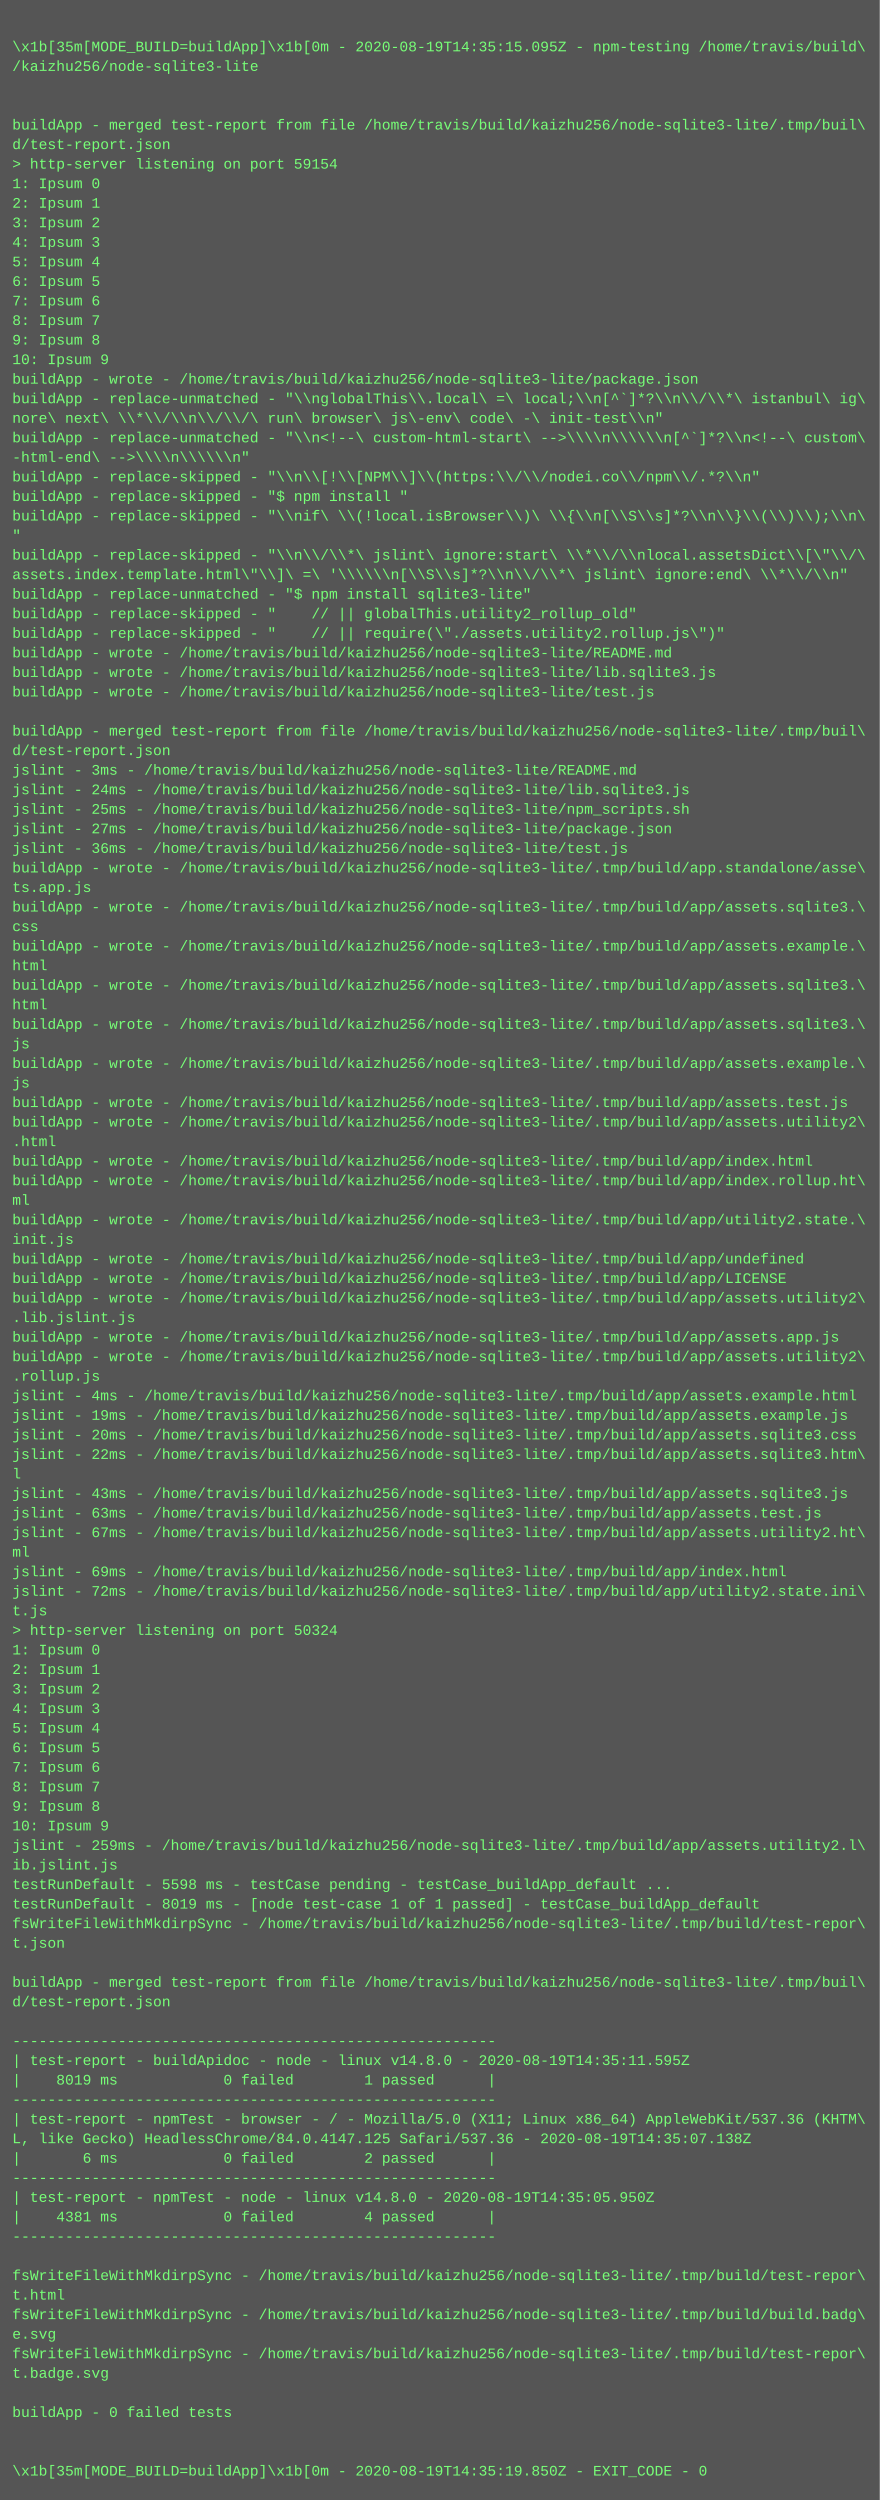
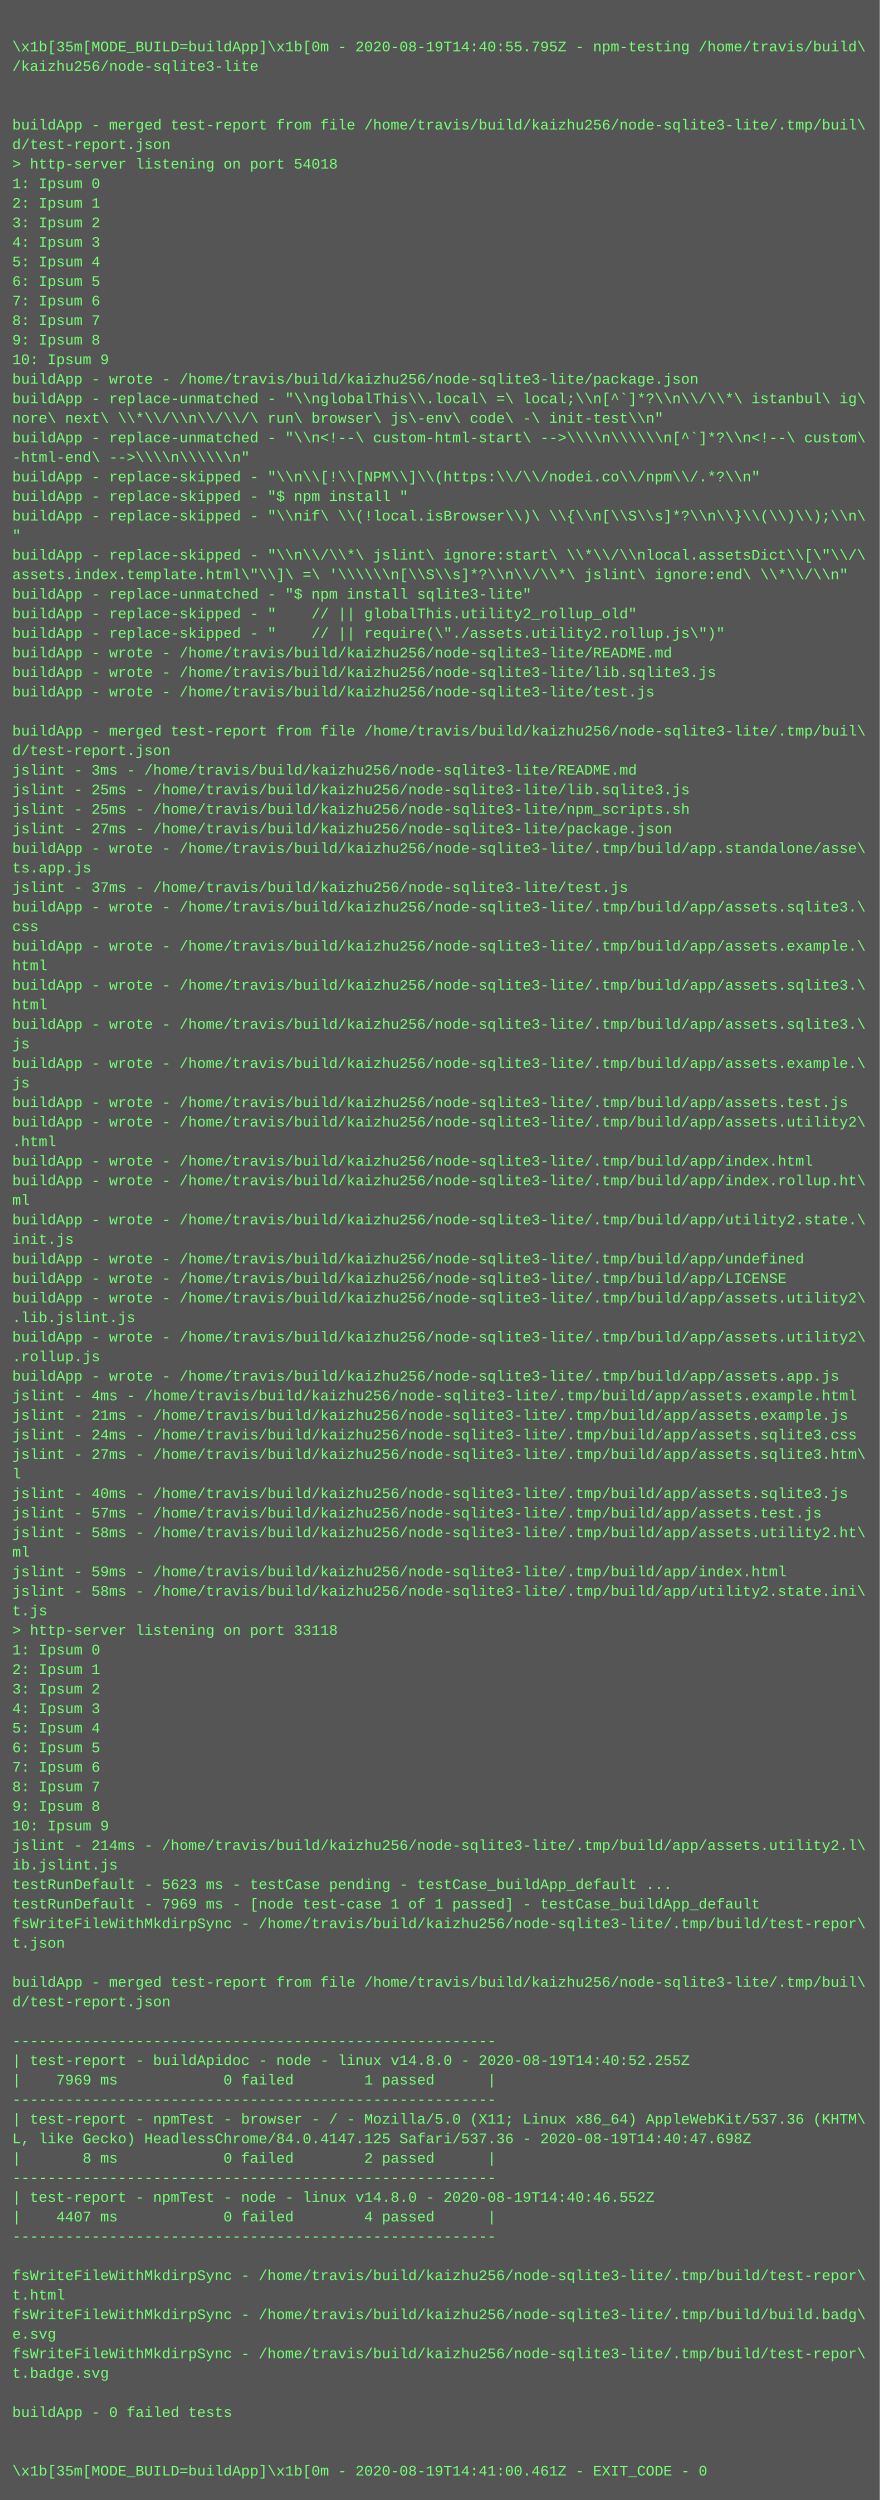
<svg xmlns="http://www.w3.org/2000/svg" height="2046" width="720">
  <rect height="2046" fill="#555" width="720" />
  <text fill="#7f7" font-family="Courier New" font-size="12" xml:space="preserve">
    <tspan x="10" y="26" />
-     <tspan x="10" y="42">\x1b[35m[MODE_BUILD=buildApp]\x1b[0m - 2020-08-19T14:35:15.095Z - npm-testing /home/travis/build\</tspan>
+     <tspan x="10" y="42">\x1b[35m[MODE_BUILD=buildApp]\x1b[0m - 2020-08-19T14:40:55.795Z - npm-testing /home/travis/build\</tspan>
    <tspan x="10" y="58">/kaizhu256/node-sqlite3-lite</tspan>
    <tspan x="10" y="74" />
    <tspan x="10" y="90" />
    <tspan x="10" y="106">buildApp - merged test-report from file /home/travis/build/kaizhu256/node-sqlite3-lite/.tmp/buil\</tspan>
    <tspan x="10" y="122">d/test-report.json</tspan>
-     <tspan x="10" y="138">&gt; http-server listening on port 59154</tspan>
+     <tspan x="10" y="138">&gt; http-server listening on port 54018</tspan>
    <tspan x="10" y="154">1: Ipsum 0</tspan>
    <tspan x="10" y="170">2: Ipsum 1</tspan>
    <tspan x="10" y="186">3: Ipsum 2</tspan>
    <tspan x="10" y="202">4: Ipsum 3</tspan>
    <tspan x="10" y="218">5: Ipsum 4</tspan>
    <tspan x="10" y="234">6: Ipsum 5</tspan>
    <tspan x="10" y="250">7: Ipsum 6</tspan>
    <tspan x="10" y="266">8: Ipsum 7</tspan>
    <tspan x="10" y="282">9: Ipsum 8</tspan>
    <tspan x="10" y="298">10: Ipsum 9</tspan>
    <tspan x="10" y="314">buildApp - wrote - /home/travis/build/kaizhu256/node-sqlite3-lite/package.json</tspan>
    <tspan x="10" y="330">buildApp - replace-unmatched - "\\nglobalThis\\.local\ =\ local;\\n[^`]*?\\n\\/\\*\ istanbul\ ig\</tspan>
    <tspan x="10" y="346">nore\ next\ \\*\\/\\n\\/\\/\ run\ browser\ js\-env\ code\ -\ init-test\\n"</tspan>
    <tspan x="10" y="362">buildApp - replace-unmatched - "\\n&lt;!--\ custom-html-start\ --&gt;\\\\n\\\\\\n[^`]*?\\n&lt;!--\ custom\</tspan>
    <tspan x="10" y="378">-html-end\ --&gt;\\\\n\\\\\\n"</tspan>
    <tspan x="10" y="394">buildApp - replace-skipped - "\\n\\[!\\[NPM\\]\\(https:\\/\\/nodei.co\\/npm\\/.*?\\n"</tspan>
    <tspan x="10" y="410">buildApp - replace-skipped - "$ npm install "</tspan>
    <tspan x="10" y="426">buildApp - replace-skipped - "\\nif\ \\(!local.isBrowser\\)\ \\{\\n[\\S\\s]*?\\n\\}\\(\\)\\);\\n\</tspan>
    <tspan x="10" y="442">"</tspan>
    <tspan x="10" y="458">buildApp - replace-skipped - "\\n\\/\\*\ jslint\ ignore:start\ \\*\\/\\nlocal.assetsDict\\[\"\\/\</tspan>
    <tspan x="10" y="474">assets.index.template.html\"\\]\ =\ '\\\\\\n[\\S\\s]*?\\n\\/\\*\ jslint\ ignore:end\ \\*\\/\\n"</tspan>
    <tspan x="10" y="490">buildApp - replace-unmatched - "$ npm install sqlite3-lite"</tspan>
    <tspan x="10" y="506">buildApp - replace-skipped - "    // || globalThis.utility2_rollup_old"</tspan>
    <tspan x="10" y="522">buildApp - replace-skipped - "    // || require(\"./assets.utility2.rollup.js\")"</tspan>
    <tspan x="10" y="538">buildApp - wrote - /home/travis/build/kaizhu256/node-sqlite3-lite/README.md</tspan>
    <tspan x="10" y="554">buildApp - wrote - /home/travis/build/kaizhu256/node-sqlite3-lite/lib.sqlite3.js</tspan>
    <tspan x="10" y="570">buildApp - wrote - /home/travis/build/kaizhu256/node-sqlite3-lite/test.js</tspan>
    <tspan x="10" y="586" />
    <tspan x="10" y="602">buildApp - merged test-report from file /home/travis/build/kaizhu256/node-sqlite3-lite/.tmp/buil\</tspan>
    <tspan x="10" y="618">d/test-report.json</tspan>
    <tspan x="10" y="634">jslint - 3ms - /home/travis/build/kaizhu256/node-sqlite3-lite/README.md</tspan>
-     <tspan x="10" y="650">jslint - 24ms - /home/travis/build/kaizhu256/node-sqlite3-lite/lib.sqlite3.js</tspan>
+     <tspan x="10" y="650">jslint - 25ms - /home/travis/build/kaizhu256/node-sqlite3-lite/lib.sqlite3.js</tspan>
    <tspan x="10" y="666">jslint - 25ms - /home/travis/build/kaizhu256/node-sqlite3-lite/npm_scripts.sh</tspan>
    <tspan x="10" y="682">jslint - 27ms - /home/travis/build/kaizhu256/node-sqlite3-lite/package.json</tspan>
-     <tspan x="10" y="698">jslint - 36ms - /home/travis/build/kaizhu256/node-sqlite3-lite/test.js</tspan>
-     <tspan x="10" y="714">buildApp - wrote - /home/travis/build/kaizhu256/node-sqlite3-lite/.tmp/build/app.standalone/asse\</tspan>
-     <tspan x="10" y="730">ts.app.js</tspan>
+     <tspan x="10" y="698">buildApp - wrote - /home/travis/build/kaizhu256/node-sqlite3-lite/.tmp/build/app.standalone/asse\</tspan>
+     <tspan x="10" y="714">ts.app.js</tspan>
+     <tspan x="10" y="730">jslint - 37ms - /home/travis/build/kaizhu256/node-sqlite3-lite/test.js</tspan>
    <tspan x="10" y="746">buildApp - wrote - /home/travis/build/kaizhu256/node-sqlite3-lite/.tmp/build/app/assets.sqlite3.\</tspan>
    <tspan x="10" y="762">css</tspan>
    <tspan x="10" y="778">buildApp - wrote - /home/travis/build/kaizhu256/node-sqlite3-lite/.tmp/build/app/assets.example.\</tspan>
    <tspan x="10" y="794">html</tspan>
    <tspan x="10" y="810">buildApp - wrote - /home/travis/build/kaizhu256/node-sqlite3-lite/.tmp/build/app/assets.sqlite3.\</tspan>
    <tspan x="10" y="826">html</tspan>
    <tspan x="10" y="842">buildApp - wrote - /home/travis/build/kaizhu256/node-sqlite3-lite/.tmp/build/app/assets.sqlite3.\</tspan>
    <tspan x="10" y="858">js</tspan>
    <tspan x="10" y="874">buildApp - wrote - /home/travis/build/kaizhu256/node-sqlite3-lite/.tmp/build/app/assets.example.\</tspan>
    <tspan x="10" y="890">js</tspan>
    <tspan x="10" y="906">buildApp - wrote - /home/travis/build/kaizhu256/node-sqlite3-lite/.tmp/build/app/assets.test.js</tspan>
    <tspan x="10" y="922">buildApp - wrote - /home/travis/build/kaizhu256/node-sqlite3-lite/.tmp/build/app/assets.utility2\</tspan>
    <tspan x="10" y="938">.html</tspan>
    <tspan x="10" y="954">buildApp - wrote - /home/travis/build/kaizhu256/node-sqlite3-lite/.tmp/build/app/index.html</tspan>
    <tspan x="10" y="970">buildApp - wrote - /home/travis/build/kaizhu256/node-sqlite3-lite/.tmp/build/app/index.rollup.ht\</tspan>
    <tspan x="10" y="986">ml</tspan>
    <tspan x="10" y="1002">buildApp - wrote - /home/travis/build/kaizhu256/node-sqlite3-lite/.tmp/build/app/utility2.state.\</tspan>
    <tspan x="10" y="1018">init.js</tspan>
    <tspan x="10" y="1034">buildApp - wrote - /home/travis/build/kaizhu256/node-sqlite3-lite/.tmp/build/app/undefined</tspan>
    <tspan x="10" y="1050">buildApp - wrote - /home/travis/build/kaizhu256/node-sqlite3-lite/.tmp/build/app/LICENSE</tspan>
    <tspan x="10" y="1066">buildApp - wrote - /home/travis/build/kaizhu256/node-sqlite3-lite/.tmp/build/app/assets.utility2\</tspan>
    <tspan x="10" y="1082">.lib.jslint.js</tspan>
-     <tspan x="10" y="1098">buildApp - wrote - /home/travis/build/kaizhu256/node-sqlite3-lite/.tmp/build/app/assets.app.js</tspan>
-     <tspan x="10" y="1114">buildApp - wrote - /home/travis/build/kaizhu256/node-sqlite3-lite/.tmp/build/app/assets.utility2\</tspan>
-     <tspan x="10" y="1130">.rollup.js</tspan>
+     <tspan x="10" y="1098">buildApp - wrote - /home/travis/build/kaizhu256/node-sqlite3-lite/.tmp/build/app/assets.utility2\</tspan>
+     <tspan x="10" y="1114">.rollup.js</tspan>
+     <tspan x="10" y="1130">buildApp - wrote - /home/travis/build/kaizhu256/node-sqlite3-lite/.tmp/build/app/assets.app.js</tspan>
    <tspan x="10" y="1146">jslint - 4ms - /home/travis/build/kaizhu256/node-sqlite3-lite/.tmp/build/app/assets.example.html</tspan>
-     <tspan x="10" y="1162">jslint - 19ms - /home/travis/build/kaizhu256/node-sqlite3-lite/.tmp/build/app/assets.example.js</tspan>
-     <tspan x="10" y="1178">jslint - 20ms - /home/travis/build/kaizhu256/node-sqlite3-lite/.tmp/build/app/assets.sqlite3.css</tspan>
-     <tspan x="10" y="1194">jslint - 22ms - /home/travis/build/kaizhu256/node-sqlite3-lite/.tmp/build/app/assets.sqlite3.htm\</tspan>
+     <tspan x="10" y="1162">jslint - 21ms - /home/travis/build/kaizhu256/node-sqlite3-lite/.tmp/build/app/assets.example.js</tspan>
+     <tspan x="10" y="1178">jslint - 24ms - /home/travis/build/kaizhu256/node-sqlite3-lite/.tmp/build/app/assets.sqlite3.css</tspan>
+     <tspan x="10" y="1194">jslint - 27ms - /home/travis/build/kaizhu256/node-sqlite3-lite/.tmp/build/app/assets.sqlite3.htm\</tspan>
    <tspan x="10" y="1210">l</tspan>
-     <tspan x="10" y="1226">jslint - 43ms - /home/travis/build/kaizhu256/node-sqlite3-lite/.tmp/build/app/assets.sqlite3.js</tspan>
-     <tspan x="10" y="1242">jslint - 63ms - /home/travis/build/kaizhu256/node-sqlite3-lite/.tmp/build/app/assets.test.js</tspan>
-     <tspan x="10" y="1258">jslint - 67ms - /home/travis/build/kaizhu256/node-sqlite3-lite/.tmp/build/app/assets.utility2.ht\</tspan>
+     <tspan x="10" y="1226">jslint - 40ms - /home/travis/build/kaizhu256/node-sqlite3-lite/.tmp/build/app/assets.sqlite3.js</tspan>
+     <tspan x="10" y="1242">jslint - 57ms - /home/travis/build/kaizhu256/node-sqlite3-lite/.tmp/build/app/assets.test.js</tspan>
+     <tspan x="10" y="1258">jslint - 58ms - /home/travis/build/kaizhu256/node-sqlite3-lite/.tmp/build/app/assets.utility2.ht\</tspan>
    <tspan x="10" y="1274">ml</tspan>
-     <tspan x="10" y="1290">jslint - 69ms - /home/travis/build/kaizhu256/node-sqlite3-lite/.tmp/build/app/index.html</tspan>
-     <tspan x="10" y="1306">jslint - 72ms - /home/travis/build/kaizhu256/node-sqlite3-lite/.tmp/build/app/utility2.state.ini\</tspan>
+     <tspan x="10" y="1290">jslint - 59ms - /home/travis/build/kaizhu256/node-sqlite3-lite/.tmp/build/app/index.html</tspan>
+     <tspan x="10" y="1306">jslint - 58ms - /home/travis/build/kaizhu256/node-sqlite3-lite/.tmp/build/app/utility2.state.ini\</tspan>
    <tspan x="10" y="1322">t.js</tspan>
-     <tspan x="10" y="1338">&gt; http-server listening on port 50324</tspan>
+     <tspan x="10" y="1338">&gt; http-server listening on port 33118</tspan>
    <tspan x="10" y="1354">1: Ipsum 0</tspan>
    <tspan x="10" y="1370">2: Ipsum 1</tspan>
    <tspan x="10" y="1386">3: Ipsum 2</tspan>
    <tspan x="10" y="1402">4: Ipsum 3</tspan>
    <tspan x="10" y="1418">5: Ipsum 4</tspan>
    <tspan x="10" y="1434">6: Ipsum 5</tspan>
    <tspan x="10" y="1450">7: Ipsum 6</tspan>
    <tspan x="10" y="1466">8: Ipsum 7</tspan>
    <tspan x="10" y="1482">9: Ipsum 8</tspan>
    <tspan x="10" y="1498">10: Ipsum 9</tspan>
-     <tspan x="10" y="1514">jslint - 259ms - /home/travis/build/kaizhu256/node-sqlite3-lite/.tmp/build/app/assets.utility2.l\</tspan>
+     <tspan x="10" y="1514">jslint - 214ms - /home/travis/build/kaizhu256/node-sqlite3-lite/.tmp/build/app/assets.utility2.l\</tspan>
    <tspan x="10" y="1530">ib.jslint.js</tspan>
-     <tspan x="10" y="1546">testRunDefault - 5598 ms - testCase pending - testCase_buildApp_default ...</tspan>
-     <tspan x="10" y="1562">testRunDefault - 8019 ms - [node test-case 1 of 1 passed] - testCase_buildApp_default</tspan>
+     <tspan x="10" y="1546">testRunDefault - 5623 ms - testCase pending - testCase_buildApp_default ...</tspan>
+     <tspan x="10" y="1562">testRunDefault - 7969 ms - [node test-case 1 of 1 passed] - testCase_buildApp_default</tspan>
    <tspan x="10" y="1578">fsWriteFileWithMkdirpSync - /home/travis/build/kaizhu256/node-sqlite3-lite/.tmp/build/test-repor\</tspan>
    <tspan x="10" y="1594">t.json</tspan>
    <tspan x="10" y="1610" />
    <tspan x="10" y="1626">buildApp - merged test-report from file /home/travis/build/kaizhu256/node-sqlite3-lite/.tmp/buil\</tspan>
    <tspan x="10" y="1642">d/test-report.json</tspan>
    <tspan x="10" y="1658" />
    <tspan x="10" y="1674">-------------------------------------------------------</tspan>
-     <tspan x="10" y="1690">| test-report - buildApidoc - node - linux v14.8.0 - 2020-08-19T14:35:11.595Z</tspan>
-     <tspan x="10" y="1706">|    8019 ms            0 failed        1 passed      |</tspan>
+     <tspan x="10" y="1690">| test-report - buildApidoc - node - linux v14.8.0 - 2020-08-19T14:40:52.255Z</tspan>
+     <tspan x="10" y="1706">|    7969 ms            0 failed        1 passed      |</tspan>
    <tspan x="10" y="1722">-------------------------------------------------------</tspan>
    <tspan x="10" y="1738">| test-report - npmTest - browser - / - Mozilla/5.0 (X11; Linux x86_64) AppleWebKit/537.36 (KHTM\</tspan>
-     <tspan x="10" y="1754">L, like Gecko) HeadlessChrome/84.0.4147.125 Safari/537.36 - 2020-08-19T14:35:07.138Z</tspan>
-     <tspan x="10" y="1770">|       6 ms            0 failed        2 passed      |</tspan>
+     <tspan x="10" y="1754">L, like Gecko) HeadlessChrome/84.0.4147.125 Safari/537.36 - 2020-08-19T14:40:47.698Z</tspan>
+     <tspan x="10" y="1770">|       8 ms            0 failed        2 passed      |</tspan>
    <tspan x="10" y="1786">-------------------------------------------------------</tspan>
-     <tspan x="10" y="1802">| test-report - npmTest - node - linux v14.8.0 - 2020-08-19T14:35:05.950Z</tspan>
-     <tspan x="10" y="1818">|    4381 ms            0 failed        4 passed      |</tspan>
+     <tspan x="10" y="1802">| test-report - npmTest - node - linux v14.8.0 - 2020-08-19T14:40:46.552Z</tspan>
+     <tspan x="10" y="1818">|    4407 ms            0 failed        4 passed      |</tspan>
    <tspan x="10" y="1834">-------------------------------------------------------</tspan>
    <tspan x="10" y="1850" />
    <tspan x="10" y="1866">fsWriteFileWithMkdirpSync - /home/travis/build/kaizhu256/node-sqlite3-lite/.tmp/build/test-repor\</tspan>
    <tspan x="10" y="1882">t.html</tspan>
    <tspan x="10" y="1898">fsWriteFileWithMkdirpSync - /home/travis/build/kaizhu256/node-sqlite3-lite/.tmp/build/build.badg\</tspan>
    <tspan x="10" y="1914">e.svg</tspan>
    <tspan x="10" y="1930">fsWriteFileWithMkdirpSync - /home/travis/build/kaizhu256/node-sqlite3-lite/.tmp/build/test-repor\</tspan>
    <tspan x="10" y="1946">t.badge.svg</tspan>
    <tspan x="10" y="1962" />
    <tspan x="10" y="1978">buildApp - 0 failed tests</tspan>
    <tspan x="10" y="1994" />
    <tspan x="10" y="2010" />
-     <tspan x="10" y="2026">\x1b[35m[MODE_BUILD=buildApp]\x1b[0m - 2020-08-19T14:35:19.850Z - EXIT_CODE - 0</tspan>
+     <tspan x="10" y="2026">\x1b[35m[MODE_BUILD=buildApp]\x1b[0m - 2020-08-19T14:41:00.461Z - EXIT_CODE - 0</tspan>
  </text>
</svg>
